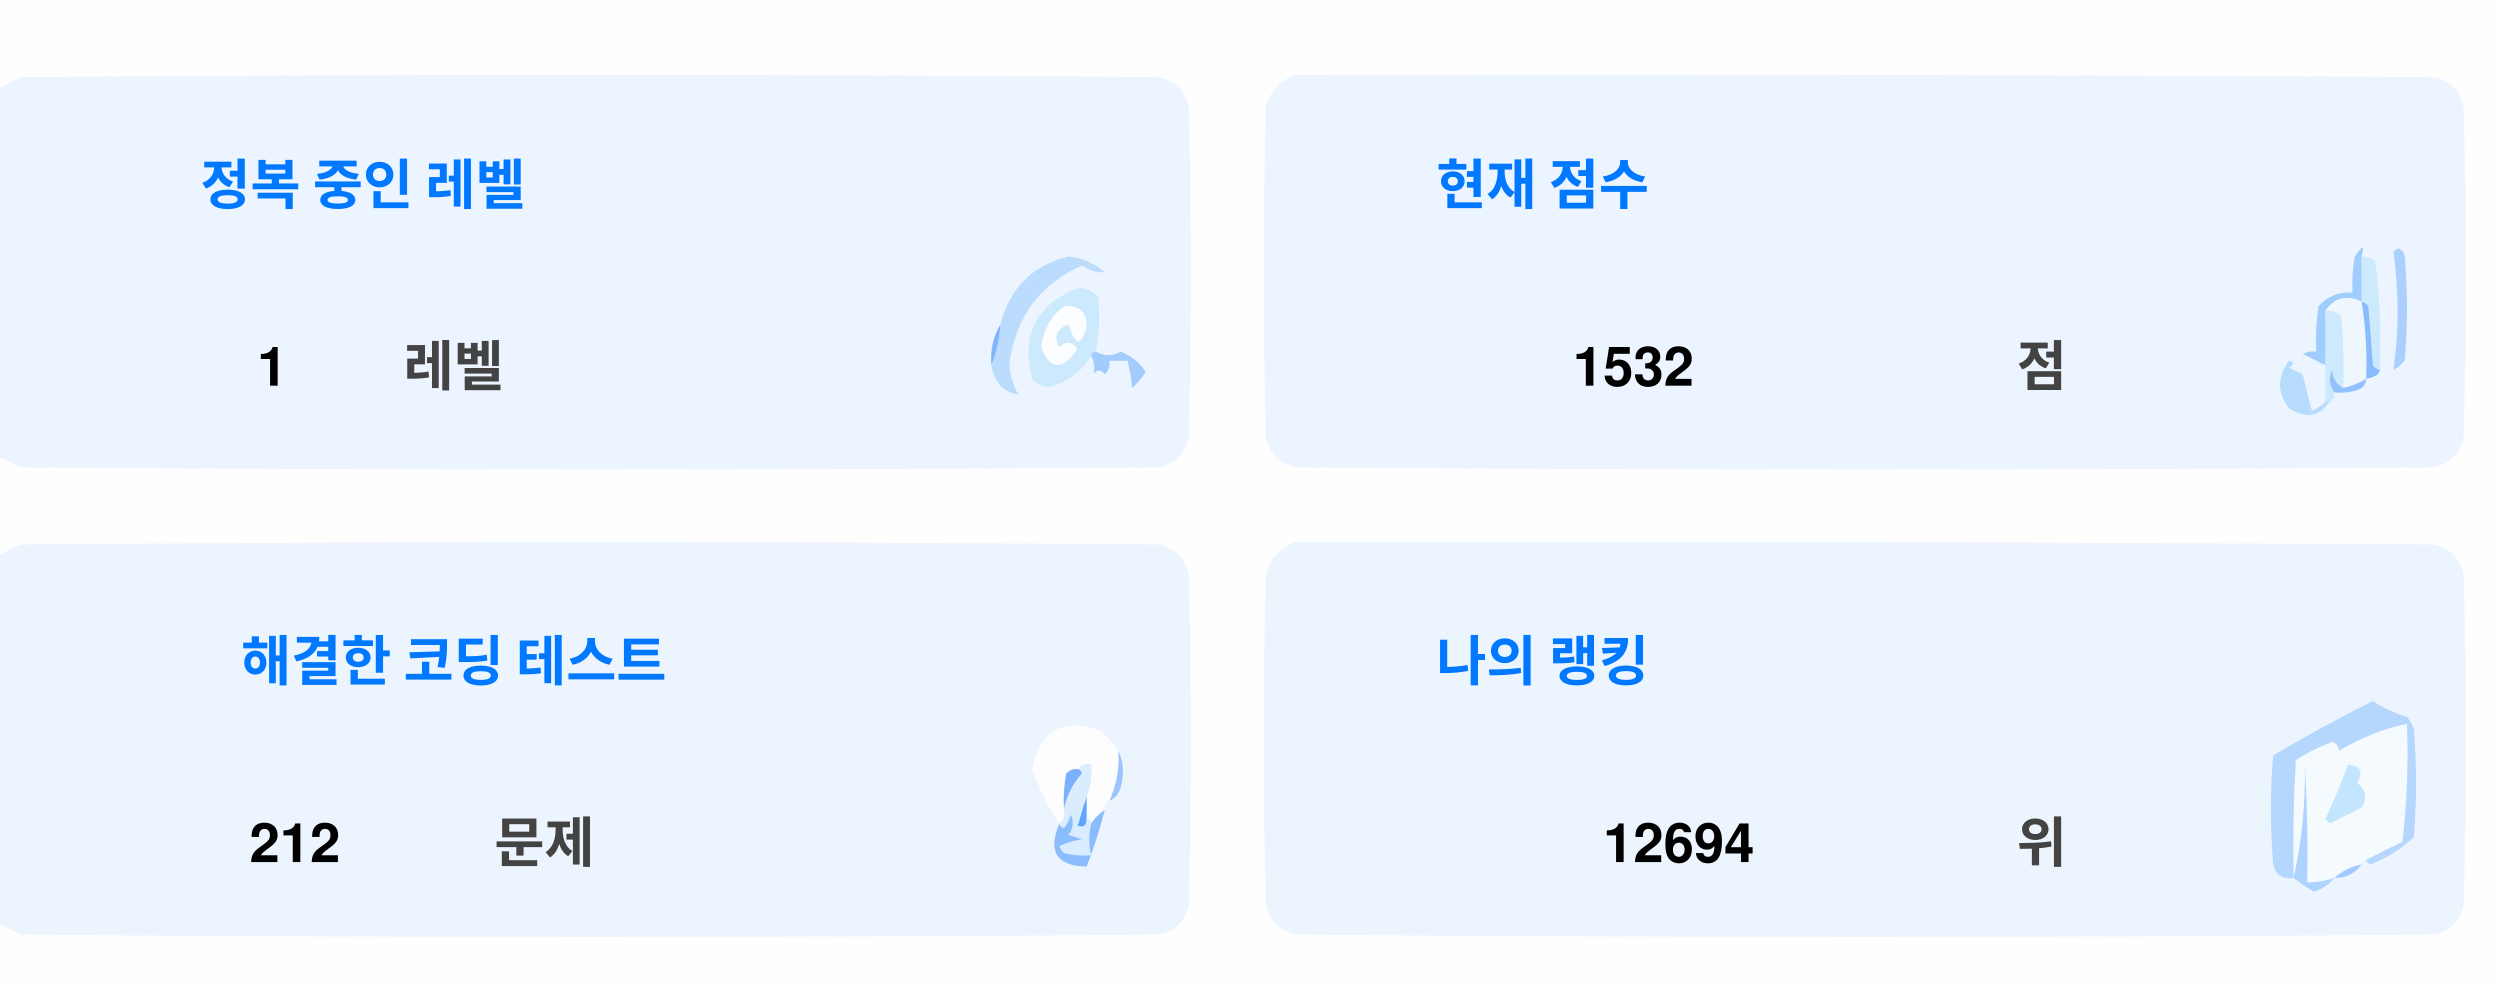
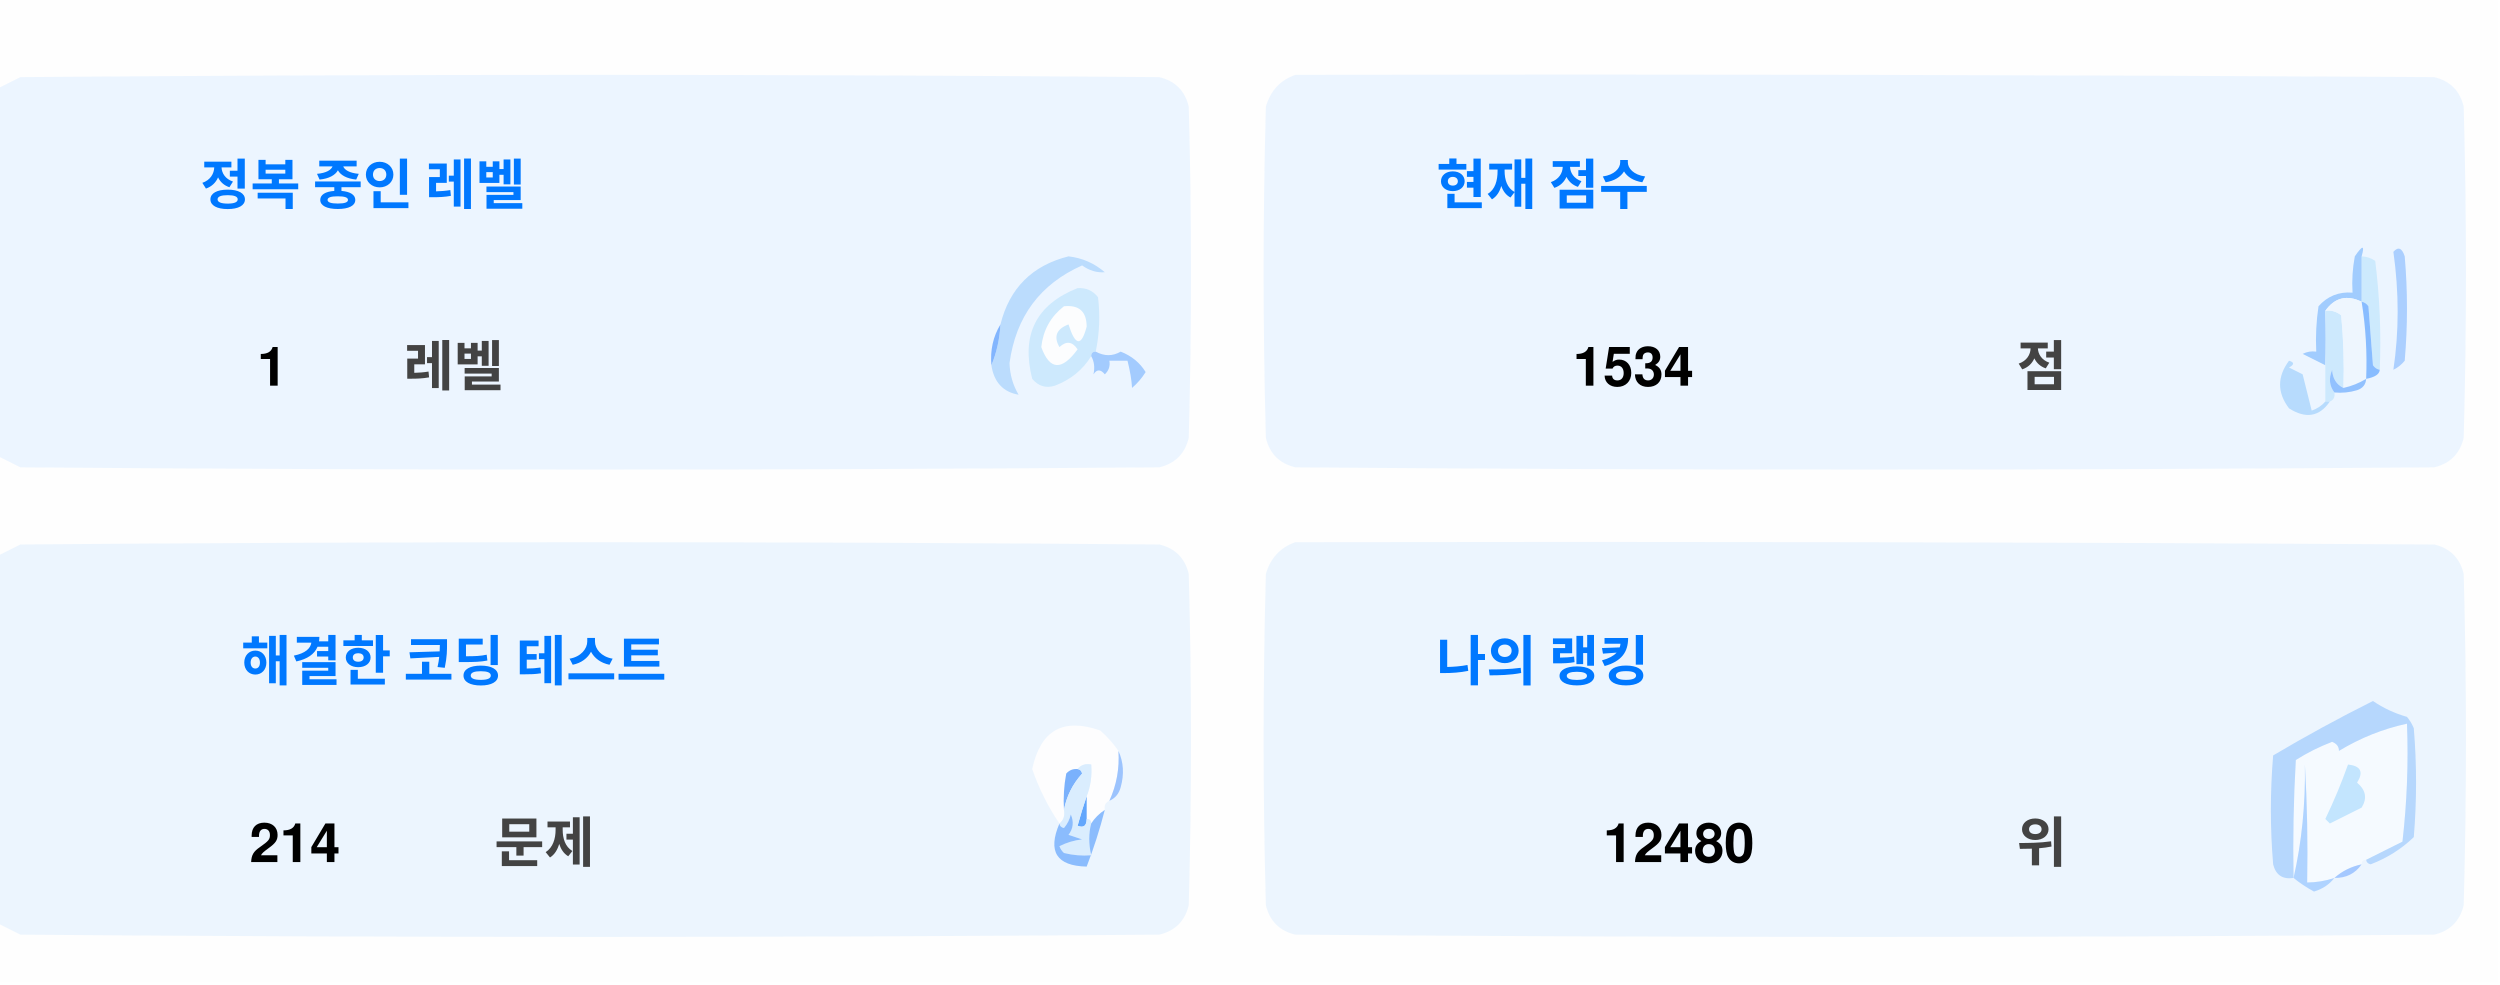
<svg xmlns="http://www.w3.org/2000/svg" version="1.1" width="551px" height="217px" style="shape-rendering:geometricPrecision; text-rendering:geometricPrecision; image-rendering:optimizeQuality; fill-rule:evenodd; clip-rule:evenodd">
  <style>.title {fill: #434343;font-size: 1rem;line-height: 1.5rem;font-weight: bold;font-family: -apple-system, BlinkMacSystemFont, Segoe UI, Helvetica, Arial, sans-serif, Apple Color Emoji, Segoe UI Emoji;}.desc {fill: #434343;font-size: 2.5rem;font-weight: bold;line-height: 1.5rem;font-family: -apple-system, BlinkMacSystemFont, Segoe UI, Helvetica, Arial, sans-serif, Apple Color Emoji, Segoe UI Emoji;}.desc-2 {fill: #434343;font-size: 1rem;font-weight: bold;line-height: 1.5rem;font-family: -apple-system, BlinkMacSystemFont, Segoe UI, Helvetica, Arial, sans-serif, Apple Color Emoji, Segoe UI Emoji;}.text, .desc {animation: twinkling 4s ease-in-out infinite;}@keyframes twinkling {40% { opacity: 1; }50% { opacity: 0.5; }60% { opacity: 1; }70% { opacity: 0.5; }80% { opacity: 1; }}</style>
  <g>
    <path style="opacity:1" fill="#fefefe" d="M -0.5,-0.5 C 183.167,-0.5 366.833,-0.5 550.5,-0.5C 550.5,71.833 550.5,144.167 550.5,216.5C 366.833,216.5 183.167,216.5 -0.5,216.5C -0.5,212.167 -0.5,207.833 -0.5,203.5C 1.14,204.32 2.807,205.153 4.5,206C 88.167,206.667 171.833,206.667 255.5,206C 259,205.167 261.167,203 262,199.5C 262.667,175.167 262.667,150.833 262,126.5C 261.167,123 259,120.833 255.5,120C 171.833,119.333 88.167,119.333 4.5,120C 2.807,120.847 1.14,121.68 -0.5,122.5C -0.5,115.167 -0.5,107.833 -0.5,100.5C 1.14,101.32 2.807,102.153 4.5,103C 88.167,103.667 171.833,103.667 255.5,103C 259,102.167 261.167,100 262,96.5C 262.667,72.167 262.667,47.833 262,23.5C 261.167,20 259,17.833 255.5,17C 171.833,16.333 88.167,16.333 4.5,17C 2.807,17.847 1.14,18.68 -0.5,19.5C -0.5,12.833 -0.5,6.167 -0.5,-0.5 Z" />
  </g>
  <g>
    <path style="opacity:1" fill="#ecf5ff" d="M -0.5,100.5 C -0.5,73.5 -0.5,46.5 -0.5,19.5C 1.14,18.68 2.807,17.847 4.5,17C 88.167,16.333 171.833,16.333 255.5,17C 259,17.833 261.167,20 262,23.5C 262.667,47.833 262.667,72.167 262,96.5C 261.167,100 259,102.167 255.5,103C 171.833,103.667 88.167,103.667 4.5,103C 2.807,102.153 1.14,101.32 -0.5,100.5 Z" />
  </g>
  <g>
    <path style="opacity:1" fill="#ecf5ff" d="M 285.5,16.5 C 369.167,16.333 452.834,16.5 536.5,17C 540,17.833 542.167,20 543,23.5C 543.667,47.833 543.667,72.167 543,96.5C 542.167,100 540,102.167 536.5,103C 452.833,103.667 369.167,103.667 285.5,103C 282,102.167 279.833,100 279,96.5C 278.333,72.167 278.333,47.833 279,23.5C 280.018,19.985 282.185,17.652 285.5,16.5 Z" />
  </g>
  <g>
    <path style="opacity:1" fill="#cdeafd" d="M 520.5,56.5 C 521.583,56.539 522.583,56.873 523.5,57.5C 524.498,65.472 524.831,73.472 524.5,81.5C 523.883,81.389 523.383,81.056 523,80.5C 522.667,76.167 522.333,71.833 522,67.5C 521.617,66.944 521.117,66.611 520.5,66.5C 520.5,63.167 520.5,59.833 520.5,56.5 Z" />
  </g>
  <g>
    <path style="opacity:1" fill="#abcfff" d="M 527.5,55.5 C 528.566,54.308 529.399,54.641 530,56.5C 530.667,64.167 530.667,71.833 530,79.5C 529.311,80.357 528.478,81.023 527.5,81.5C 528.758,73.08 528.758,64.414 527.5,55.5 Z" />
  </g>
  <g>
    <path style="opacity:1" fill="#bbdcfd" d="M 218.5,80.5 C 219.657,77.727 220.324,74.727 220.5,71.5C 222.49,63.51 227.49,58.51 235.5,56.5C 238.528,56.847 241.194,58.014 243.5,60C 241.744,60.141 240.078,59.641 238.5,58.5C 229.247,62.607 223.914,69.773 222.5,80C 222.565,82.526 223.232,84.859 224.5,87C 221.07,86.397 219.07,84.231 218.5,80.5 Z" />
  </g>
  <g>
    <path style="opacity:1" fill="#cde9fd" d="M 241.5,77.5 C 240.833,77.5 240.5,77.833 240.5,78.5C 238.628,81.529 235.961,83.695 232.5,85C 230.536,85.624 228.869,85.124 227.5,83.5C 225.021,73.791 228.354,67.124 237.5,63.5C 239.374,63.39 240.874,64.056 242,65.5C 242.497,69.524 242.331,73.524 241.5,77.5 Z" />
  </g>
  <g>
    <path style="opacity:1" fill="#fcfdfe" d="M 234.5,67.5 C 237.826,67.162 239.493,68.662 239.5,72C 238.334,76.434 237,76.267 235.5,71.5C 232.832,72.515 232.166,74.182 233.5,76.5C 235.017,75.089 236.351,75.256 237.5,77C 234.006,81.771 231.34,81.605 229.5,76.5C 229.904,72.771 231.571,69.771 234.5,67.5 Z" />
  </g>
  <g>
    <path style="opacity:1" fill="#a1ccfe" d="M 520.5,56.5 C 520.5,59.833 520.5,63.167 520.5,66.5C 517.238,64.922 514.572,65.589 512.5,68.5C 512.617,72.81 512.617,76.81 512.5,80.5C 510.86,79.68 509.193,78.847 507.5,78C 508.448,77.517 509.448,77.35 510.5,77.5C 510.335,74.15 510.502,70.817 511,67.5C 512.995,65.253 515.495,64.253 518.5,64.5C 518.336,61.813 518.503,59.146 519,56.5C 520.731,53.969 521.231,53.969 520.5,56.5 Z" />
  </g>
  <g>
    <path style="opacity:1" fill="#cde9fd" d="M 512.5,68.5 C 513.822,68.33 514.989,68.663 516,69.5C 516.499,74.823 516.666,80.156 516.5,85.5C 514.955,84.77 514.122,83.437 514,81.5C 513.22,83.387 513.387,85.054 514.5,86.5C 514.672,87.492 514.338,88.158 513.5,88.5C 513.167,88.5 512.833,88.5 512.5,88.5C 512.5,85.833 512.5,83.167 512.5,80.5C 512.617,76.81 512.617,72.81 512.5,68.5 Z" />
  </g>
  <g>
    <path style="opacity:1" fill="#eef6fe" d="M 520.5,66.5 C 521.407,72.106 521.74,77.773 521.5,83.5C 519.95,84.441 518.284,85.108 516.5,85.5C 516.666,80.156 516.499,74.823 516,69.5C 514.989,68.663 513.822,68.33 512.5,68.5C 514.572,65.589 517.238,64.922 520.5,66.5 Z" />
  </g>
  <g>
    <path style="opacity:1" fill="#88bcff" d="M 520.5,66.5 C 521.117,66.611 521.617,66.944 522,67.5C 522.333,71.833 522.667,76.167 523,80.5C 523.383,81.056 523.883,81.389 524.5,81.5C 524.445,82.469 523.445,83.136 521.5,83.5C 521.74,77.773 521.407,72.106 520.5,66.5 Z" />
  </g>
  <g>
    <path style="opacity:1" fill="#82b5fe" d="M 220.5,71.5 C 220.324,74.727 219.657,77.727 218.5,80.5C 218.215,77.171 218.882,74.171 220.5,71.5 Z" />
  </g>
  <g>
    <path style="opacity:1" fill="#a3cbfe" d="M 240.5,78.5 C 240.5,77.833 240.833,77.5 241.5,77.5C 243.391,78.536 245.224,78.536 247,77.5C 249.391,78.429 251.225,79.929 252.5,82C 251.681,83.319 250.681,84.486 249.5,85.5C 249.409,83.777 249.075,81.777 248.5,79.5C 247.167,79.5 245.833,79.5 244.5,79.5C 244.719,80.675 244.386,81.675 243.5,82.5C 242.575,81.359 241.741,81.359 241,82.5C 241.331,80.981 241.164,79.648 240.5,78.5 Z" />
  </g>
  <g>
    <path style="opacity:1" fill="#b7dbfd" d="M 512.5,88.5 C 512.833,88.5 513.167,88.5 513.5,88.5C 511.199,91.857 508.199,92.357 504.5,90C 501.872,86.535 501.872,83.035 504.5,79.5C 505.696,79.846 505.696,80.346 504.5,81C 505.5,81.5 506.5,82 507.5,82.5C 508.167,85.167 508.833,87.833 509.5,90.5C 510.739,90.058 511.739,89.391 512.5,88.5 Z" />
  </g>
  <g>
    <path style="opacity:1" fill="#92c1fe" d="M 516.5,85.5 C 518.284,85.108 519.95,84.441 521.5,83.5C 521.423,84.75 520.756,85.583 519.5,86C 517.866,86.493 516.199,86.66 514.5,86.5C 513.387,85.054 513.22,83.387 514,81.5C 514.122,83.437 514.955,84.77 516.5,85.5 Z" />
  </g>
  <g>
    <path style="opacity:1" fill="#ecf5fe" d="M -0.5,203.5 C -0.5,176.5 -0.5,149.5 -0.5,122.5C 1.14,121.68 2.807,120.847 4.5,120C 88.167,119.333 171.833,119.333 255.5,120C 259,120.833 261.167,123 262,126.5C 262.667,150.833 262.667,175.167 262,199.5C 261.167,203 259,205.167 255.5,206C 171.833,206.667 88.167,206.667 4.5,206C 2.807,205.153 1.14,204.32 -0.5,203.5 Z" />
  </g>
  <g>
    <path style="opacity:1" fill="#ecf5fe" d="M 285.5,119.5 C 369.167,119.333 452.834,119.5 536.5,120C 540,120.833 542.167,123 543,126.5C 543.667,150.833 543.667,175.167 543,199.5C 542.167,203 540,205.167 536.5,206C 452.833,206.667 369.167,206.667 285.5,206C 282,205.167 279.833,203 279,199.5C 278.333,175.167 278.333,150.833 279,126.5C 280.018,122.985 282.185,120.652 285.5,119.5 Z" />
  </g>
  <g>
    <path style="opacity:1" fill="#fdfdfe" d="M 246.5,165.5 C 246.758,169.367 246.092,173.034 244.5,176.5C 243.662,176.842 243.328,177.508 243.5,178.5C 242.272,179.306 241.272,180.306 240.5,181.5C 240.5,180.833 240.167,180.5 239.5,180.5C 239.5,178.833 239.5,177.167 239.5,175.5C 240.369,173.283 240.702,170.95 240.5,168.5C 239.209,168.263 238.209,168.596 237.5,169.5C 236.504,169.414 235.671,169.748 235,170.5C 234.503,173.146 234.336,175.813 234.5,178.5C 234.737,179.791 234.404,180.791 233.5,181.5C 230.986,177.806 228.986,173.806 227.5,169.5C 229.309,160.957 234.309,158.124 242.5,161C 244.07,162.397 245.404,163.897 246.5,165.5 Z" />
  </g>
  <g>
    <path style="opacity:1" fill="#f5faff" d="M 521.5,189.5 C 520.833,189.5 520.5,189.833 520.5,190.5C 518.181,190.992 516.181,191.992 514.5,193.5C 512.565,194.15 510.565,194.483 508.5,194.5C 508.666,185.827 508.5,177.16 508,168.5C 508.141,177.227 507.308,185.56 505.5,193.5C 505.334,184.827 505.5,176.16 506,167.5C 508.527,165.903 511.194,164.57 514,163.5C 515.011,163.892 515.511,164.559 515.5,165.5C 520.21,162.641 525.21,160.641 530.5,159.5C 530.831,168.192 530.498,176.859 529.5,185.5C 526.807,186.847 524.14,188.18 521.5,189.5 Z" />
  </g>
  <g>
    <path style="opacity:1" fill="#b6d7fd" d="M 521.5,189.5 C 524.14,188.18 526.807,186.847 529.5,185.5C 530.498,176.859 530.831,168.192 530.5,159.5C 525.21,160.641 520.21,162.641 515.5,165.5C 515.511,164.559 515.011,163.892 514,163.5C 511.194,164.57 508.527,165.903 506,167.5C 505.5,176.16 505.334,184.827 505.5,193.5C 503.089,193.863 501.589,192.863 501,190.5C 500.333,182.5 500.333,174.5 501,166.5C 508.173,162.246 515.507,158.246 523,154.5C 525.304,156.068 527.804,157.235 530.5,158C 531.126,158.75 531.626,159.584 532,160.5C 532.667,168.5 532.667,176.5 532,184.5C 529.292,187.111 526.125,189.111 522.5,190.5C 521.893,190.376 521.56,190.043 521.5,189.5 Z" />
  </g>
  <g>
    <path style="opacity:1" fill="#c3e5fe" d="M 517.5,168.5 C 520.317,168.801 520.984,170.134 519.5,172.5C 521.439,174.122 521.772,175.956 520.5,178C 518.167,179.167 515.833,180.333 513.5,181.5C 513.167,181.167 512.833,180.833 512.5,180.5C 514.414,176.515 516.081,172.515 517.5,168.5 Z" />
  </g>
  <g>
    <path style="opacity:1" fill="#7ab1fc" d="M 237.5,169.5 C 238.043,169.56 238.376,169.893 238.5,170.5C 236.395,172.836 235.062,175.503 234.5,178.5C 234.336,175.813 234.503,173.146 235,170.5C 235.671,169.748 236.504,169.414 237.5,169.5 Z" />
  </g>
  <g>
    <path style="opacity:1" fill="#afd3ff" d="M 514.5,193.5 C 513.378,194.947 511.878,195.947 510,196.5C 508.348,195.601 506.848,194.601 505.5,193.5C 507.308,185.56 508.141,177.227 508,168.5C 508.5,177.16 508.666,185.827 508.5,194.5C 510.565,194.483 512.565,194.15 514.5,193.5 Z" />
  </g>
  <g>
    <path style="opacity:1" fill="#9cc3fd" d="M 246.5,165.5 C 247.634,167.966 247.801,170.633 247,173.5C 246.623,174.942 245.79,175.942 244.5,176.5C 246.092,173.034 246.758,169.367 246.5,165.5 Z" />
  </g>
  <g>
    <path style="opacity:1" fill="#62a6fc" d="M 239.5,175.5 C 239.5,177.167 239.5,178.833 239.5,180.5C 239.483,182.028 238.816,182.528 237.5,182C 238.117,179.723 238.784,177.556 239.5,175.5 Z" />
  </g>
  <g>
    <path style="opacity:1" fill="#daedfe" d="M 237.5,169.5 C 238.209,168.596 239.209,168.263 240.5,168.5C 240.702,170.95 240.369,173.283 239.5,175.5C 238.784,177.556 238.117,179.723 237.5,182C 238.816,182.528 239.483,182.028 239.5,180.5C 240.167,180.5 240.5,180.833 240.5,181.5C 239.918,183.669 239.918,186.002 240.5,188.5C 238.473,188.662 236.473,188.495 234.5,188C 234.043,187.586 233.709,187.086 233.5,186.5C 235.078,185.702 236.744,185.202 238.5,185C 237.5,184.667 236.5,184.333 235.5,184C 236.554,182.612 236.72,181.112 236,179.5C 235.751,180.624 235.251,181.624 234.5,182.5C 233.893,182.376 233.56,182.043 233.5,181.5C 234.404,180.791 234.737,179.791 234.5,178.5C 235.062,175.503 236.395,172.836 238.5,170.5C 238.376,169.893 238.043,169.56 237.5,169.5 Z" />
  </g>
  <g>
    <path style="opacity:1" fill="#8bbcfd" d="M 243.5,178.5 C 242.395,182.803 241.062,186.969 239.5,191C 232.857,190.847 230.857,187.68 233.5,181.5C 233.56,182.043 233.893,182.376 234.5,182.5C 235.251,181.624 235.751,180.624 236,179.5C 236.72,181.112 236.554,182.612 235.5,184C 236.5,184.333 237.5,184.667 238.5,185C 236.744,185.202 235.078,185.702 233.5,186.5C 233.709,187.086 234.043,187.586 234.5,188C 236.473,188.495 238.473,188.662 240.5,188.5C 239.918,186.002 239.918,183.669 240.5,181.5C 241.272,180.306 242.272,179.306 243.5,178.5 Z" />
  </g>
  <g>
    <path style="opacity:1" fill="#a4c8ff" d="M 520.5,190.5 C 519.089,192.539 517.089,193.539 514.5,193.5C 516.181,191.992 518.181,190.992 520.5,190.5 Z" />
  </g>
  <text text-anchor="middle" x="80" y="45" class="title" style="fill:#0078ff;" stroke="#none" stroke-width="1">정복 중인 레벨</text>
  <text text-anchor="middle" x="60" y="85" class="desc" style="fill:#000000;" stroke="#none" stroke-width="1">1</text>
  <text text-anchor="middle" x="100" y="85" class="desc-2" style="fill:#434343;" stroke="#none" stroke-width="1">레벨</text>
  <text text-anchor="middle" x="340" y="45" class="title" style="fill:#0078ff;" stroke="#none" stroke-width="1">현재 점수</text>
-   <text text-anchor="middle" x="360" y="85" class="desc" style="fill:#000000;" stroke="#none" stroke-width="1">1532</text>
+   <text text-anchor="middle" x="360" y="85" class="desc" style="fill:#000000;" stroke="#none" stroke-width="1">1534</text>
  <text text-anchor="middle" x="450" y="85" class="desc-2" style="fill:#434343;" stroke="#none" stroke-width="1">점</text>
  <text text-anchor="middle" x="100" y="150" class="title" style="fill:#0078ff;" stroke="#none" stroke-width="1">해결한 코딩 테스트</text>
-   <text text-anchor="middle" x="65" y="190" class="desc" style="fill:#000000;" stroke="#none" stroke-width="1">212</text>
+   <text text-anchor="middle" x="65" y="190" class="desc" style="fill:#000000;" stroke="#none" stroke-width="1">214</text>
  <text text-anchor="middle" x="120" y="190" class="desc-2" style="fill:#434343;" stroke="#none" stroke-width="1">문제</text>
  <text text-anchor="middle" x="340" y="150" class="title" style="fill:#0078ff;" stroke="#none" stroke-width="1">나의 랭킹</text>
-   <text text-anchor="middle" x="370" y="190" class="desc" style="fill:#000000;" stroke="#none" stroke-width="1">12694</text>
+   <text text-anchor="middle" x="370" y="190" class="desc" style="fill:#000000;" stroke="#none" stroke-width="1">12480</text>
  <text text-anchor="middle" x="450" y="190" class="desc-2" style="fill:#434343;" stroke="#none" stroke-width="1">위</text>
</svg>
